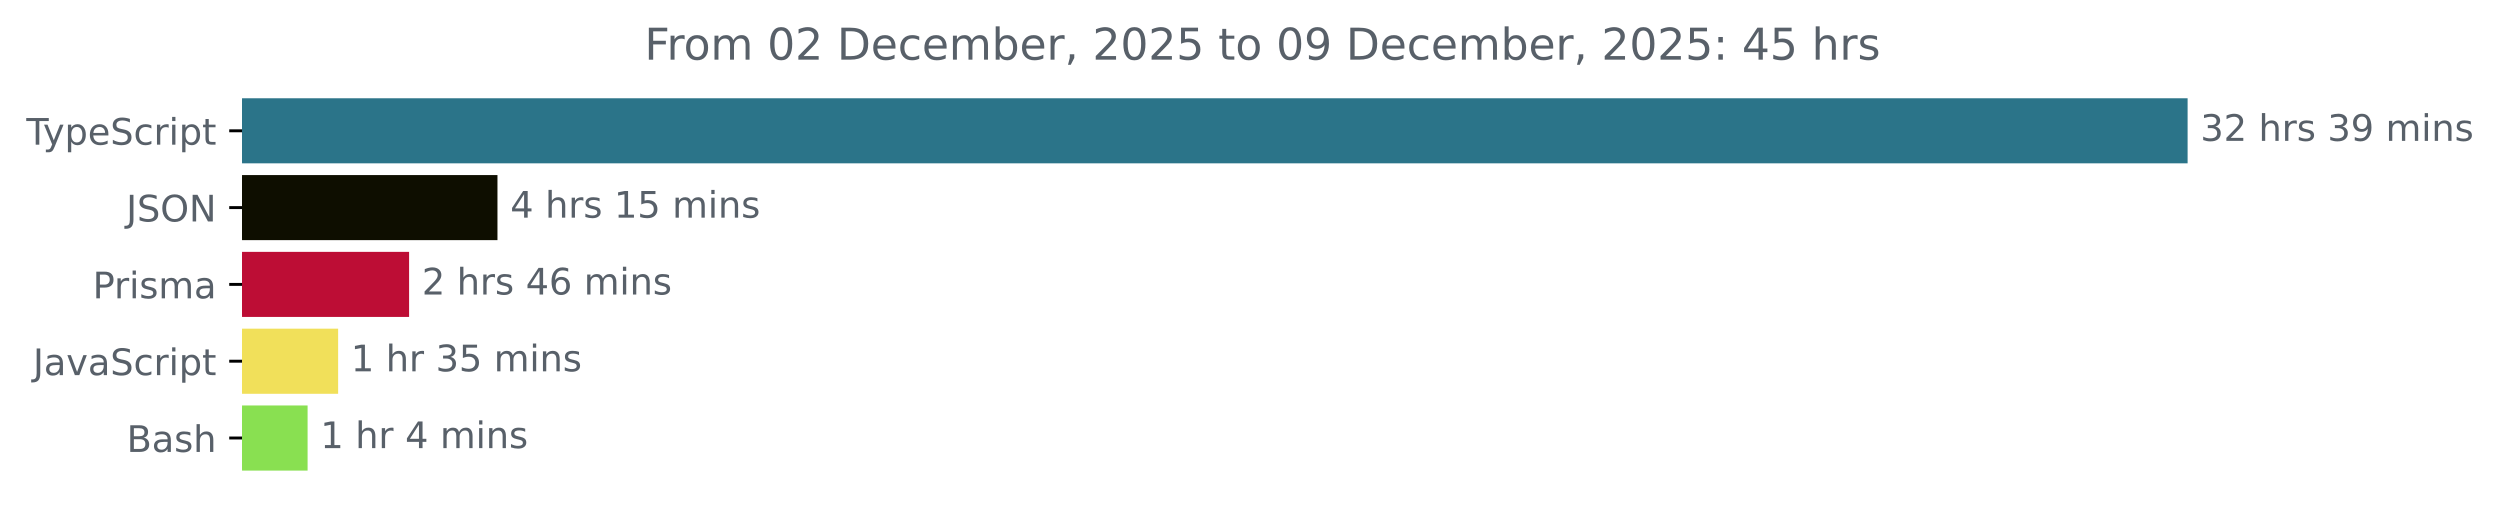
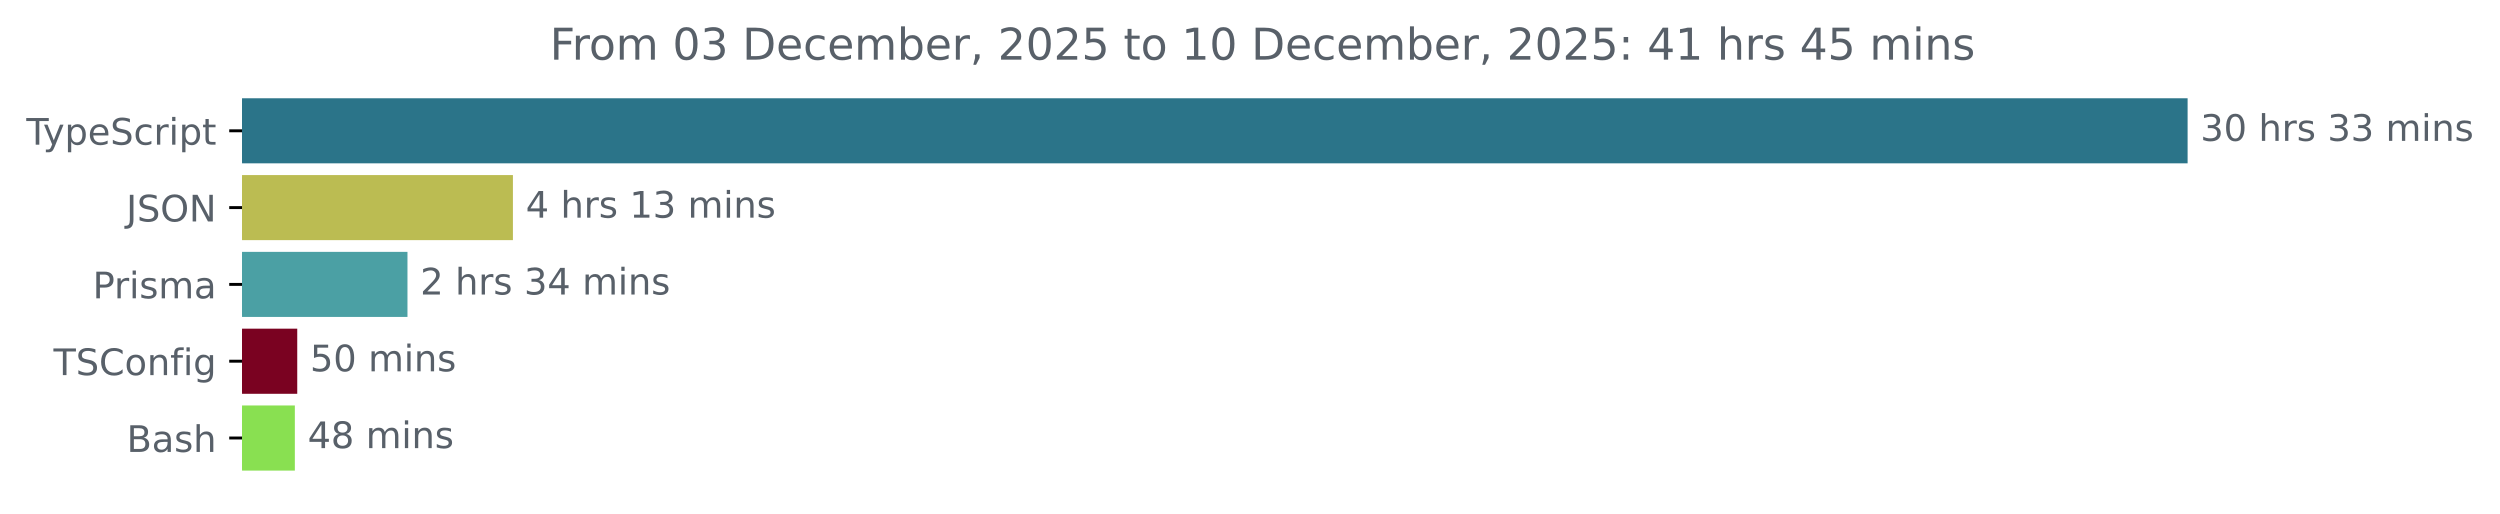
<svg xmlns="http://www.w3.org/2000/svg" xmlns:xlink="http://www.w3.org/1999/xlink" width="683.507pt" height="140.398pt" viewBox="0 0 683.507 140.398" version="1.1">
  <defs>
    <style type="text/css">*{stroke-linejoin: round; stroke-linecap: butt}</style>
  </defs>
  <g id="figure_1">
    <g id="patch_1">
      <path d="M -0 140.398  L 683.507 140.398  L 683.507 0  L -0 0  L -0 140.398  z " style="fill: none" />
    </g>
    <g id="axes_1">
      <g id="patch_2">
-         <path d="M 66.17 27.358  L 597.599 27.358  L 597.599 44.158  L 66.17 44.158  z " clip-path="url(#pe6789c992a)" style="fill: #2b7489; stroke: #2b7489; stroke-linejoin: miter" />
+         <path d="M 66.17 27.358  L 597.599 27.358  L 597.599 44.158  L 66.17 44.158  z " clip-path="url(#p125ac169bb)" style="fill: #2b7489; stroke: #2b7489; stroke-linejoin: miter" />
      </g>
      <g id="patch_3">
-         <path d="M 66.17 48.358  L 135.509 48.358  L 135.509 65.158  L 66.17 65.158  z " clip-path="url(#pe6789c992a)" style="fill: #0e0e00; stroke: #0e0e00; stroke-linejoin: miter" />
+         <path d="M 66.17 48.358  L 139.734 48.358  L 139.734 65.158  L 66.17 65.158  z " clip-path="url(#p125ac169bb)" style="fill: #bbbc52; stroke: #bbbc52; stroke-linejoin: miter" />
      </g>
      <g id="patch_4">
-         <path d="M 66.17 69.358  L 111.347 69.358  L 111.347 86.158  L 66.17 86.158  z " clip-path="url(#pe6789c992a)" style="fill: #bd0d35; stroke: #bd0d35; stroke-linejoin: miter" />
+         <path d="M 66.17 69.358  L 110.904 69.358  L 110.904 86.158  L 66.17 86.158  z " clip-path="url(#p125ac169bb)" style="fill: #4ba0a4; stroke: #4ba0a4; stroke-linejoin: miter" />
      </g>
      <g id="patch_5">
-         <path d="M 66.17 90.358  L 91.944 90.358  L 91.944 107.158  L 66.17 107.158  z " clip-path="url(#pe6789c992a)" style="fill: #f1e05a; stroke: #f1e05a; stroke-linejoin: miter" />
+         <path d="M 66.17 90.358  L 80.767 90.358  L 80.767 107.158  L 66.17 107.158  z " clip-path="url(#p125ac169bb)" style="fill: #7a0221; stroke: #7a0221; stroke-linejoin: miter" />
      </g>
      <g id="patch_6">
-         <path d="M 66.17 111.358  L 83.597 111.358  L 83.597 128.158  L 66.17 128.158  z " clip-path="url(#pe6789c992a)" style="fill: #89e051; stroke: #89e051; stroke-linejoin: miter" />
+         <path d="M 66.17 111.358  L 80.113 111.358  L 80.113 128.158  L 66.17 128.158  z " clip-path="url(#p125ac169bb)" style="fill: #89e051; stroke: #89e051; stroke-linejoin: miter" />
      </g>
      <g id="matplotlib.axis_1" />
      <g id="matplotlib.axis_2">
        <g id="ytick_1">
          <g id="line2d_1">
            <defs>
-               <path id="mc021a1c097" d="M 0 0  L -3.5 0  " style="stroke: #000000; stroke-width: 0.8" />
+               <path id="m3367cb22f5" d="M 0 0  L -3.5 0  " style="stroke: #000000; stroke-width: 0.8" />
            </defs>
            <g>
-               <use xlink:href="#mc021a1c097" x="66.17" y="35.758" style="stroke: #000000; stroke-width: 0.8" />
+               <use xlink:href="#m3367cb22f5" x="66.17" y="35.758" style="stroke: #000000; stroke-width: 0.8" />
            </g>
          </g>
          <g id="text_1">
            <g style="fill: #586069" transform="translate(7.2 39.55734) scale(0.1 -0.1)">
              <defs>
                <path id="DejaVuSans-54" d="M -19 4666  L 3928 4666  L 3928 4134  L 2272 4134  L 2272 0  L 1638 0  L 1638 4134  L -19 4134  L -19 4666  z " transform="scale(0.015625)" />
                <path id="DejaVuSans-79" d="M 2059 -325  Q 1816 -950 1584 -1140  Q 1353 -1331 966 -1331  L 506 -1331  L 506 -850  L 844 -850  Q 1081 -850 1212 -737  Q 1344 -625 1503 -206  L 1606 56  L 191 3500  L 800 3500  L 1894 763  L 2988 3500  L 3597 3500  L 2059 -325  z " transform="scale(0.015625)" />
                <path id="DejaVuSans-70" d="M 1159 525  L 1159 -1331  L 581 -1331  L 581 3500  L 1159 3500  L 1159 2969  Q 1341 3281 1617 3432  Q 1894 3584 2278 3584  Q 2916 3584 3314 3078  Q 3713 2572 3713 1747  Q 3713 922 3314 415  Q 2916 -91 2278 -91  Q 1894 -91 1617 61  Q 1341 213 1159 525  z M 3116 1747  Q 3116 2381 2855 2742  Q 2594 3103 2138 3103  Q 1681 3103 1420 2742  Q 1159 2381 1159 1747  Q 1159 1113 1420 752  Q 1681 391 2138 391  Q 2594 391 2855 752  Q 3116 1113 3116 1747  z " transform="scale(0.015625)" />
                <path id="DejaVuSans-65" d="M 3597 1894  L 3597 1613  L 953 1613  Q 991 1019 1311 708  Q 1631 397 2203 397  Q 2534 397 2845 478  Q 3156 559 3463 722  L 3463 178  Q 3153 47 2828 -22  Q 2503 -91 2169 -91  Q 1331 -91 842 396  Q 353 884 353 1716  Q 353 2575 817 3079  Q 1281 3584 2069 3584  Q 2775 3584 3186 3129  Q 3597 2675 3597 1894  z M 3022 2063  Q 3016 2534 2758 2815  Q 2500 3097 2075 3097  Q 1594 3097 1305 2825  Q 1016 2553 972 2059  L 3022 2063  z " transform="scale(0.015625)" />
                <path id="DejaVuSans-53" d="M 3425 4513  L 3425 3897  Q 3066 4069 2747 4153  Q 2428 4238 2131 4238  Q 1616 4238 1336 4038  Q 1056 3838 1056 3469  Q 1056 3159 1242 3001  Q 1428 2844 1947 2747  L 2328 2669  Q 3034 2534 3370 2195  Q 3706 1856 3706 1288  Q 3706 609 3251 259  Q 2797 -91 1919 -91  Q 1588 -91 1214 -16  Q 841 59 441 206  L 441 856  Q 825 641 1194 531  Q 1563 422 1919 422  Q 2459 422 2753 634  Q 3047 847 3047 1241  Q 3047 1584 2836 1778  Q 2625 1972 2144 2069  L 1759 2144  Q 1053 2284 737 2584  Q 422 2884 422 3419  Q 422 4038 858 4394  Q 1294 4750 2059 4750  Q 2388 4750 2728 4690  Q 3069 4631 3425 4513  z " transform="scale(0.015625)" />
                <path id="DejaVuSans-63" d="M 3122 3366  L 3122 2828  Q 2878 2963 2633 3030  Q 2388 3097 2138 3097  Q 1578 3097 1268 2742  Q 959 2388 959 1747  Q 959 1106 1268 751  Q 1578 397 2138 397  Q 2388 397 2633 464  Q 2878 531 3122 666  L 3122 134  Q 2881 22 2623 -34  Q 2366 -91 2075 -91  Q 1284 -91 818 406  Q 353 903 353 1747  Q 353 2603 823 3093  Q 1294 3584 2113 3584  Q 2378 3584 2631 3529  Q 2884 3475 3122 3366  z " transform="scale(0.015625)" />
                <path id="DejaVuSans-72" d="M 2631 2963  Q 2534 3019 2420 3045  Q 2306 3072 2169 3072  Q 1681 3072 1420 2755  Q 1159 2438 1159 1844  L 1159 0  L 581 0  L 581 3500  L 1159 3500  L 1159 2956  Q 1341 3275 1631 3429  Q 1922 3584 2338 3584  Q 2397 3584 2469 3576  Q 2541 3569 2628 3553  L 2631 2963  z " transform="scale(0.015625)" />
                <path id="DejaVuSans-69" d="M 603 3500  L 1178 3500  L 1178 0  L 603 0  L 603 3500  z M 603 4863  L 1178 4863  L 1178 4134  L 603 4134  L 603 4863  z " transform="scale(0.015625)" />
                <path id="DejaVuSans-74" d="M 1172 4494  L 1172 3500  L 2356 3500  L 2356 3053  L 1172 3053  L 1172 1153  Q 1172 725 1289 603  Q 1406 481 1766 481  L 2356 481  L 2356 0  L 1766 0  Q 1100 0 847 248  Q 594 497 594 1153  L 594 3053  L 172 3053  L 172 3500  L 594 3500  L 594 4494  L 1172 4494  z " transform="scale(0.015625)" />
              </defs>
              <use xlink:href="#DejaVuSans-54" />
              <use xlink:href="#DejaVuSans-79" x="45.459" />
              <use xlink:href="#DejaVuSans-70" x="104.639" />
              <use xlink:href="#DejaVuSans-65" x="168.115" />
              <use xlink:href="#DejaVuSans-53" x="229.639" />
              <use xlink:href="#DejaVuSans-63" x="293.115" />
              <use xlink:href="#DejaVuSans-72" x="348.096" />
              <use xlink:href="#DejaVuSans-69" x="389.209" />
              <use xlink:href="#DejaVuSans-70" x="416.992" />
              <use xlink:href="#DejaVuSans-74" x="480.469" />
            </g>
          </g>
        </g>
        <g id="ytick_2">
          <g id="line2d_2">
            <g>
-               <use xlink:href="#mc021a1c097" x="66.17" y="56.758" style="stroke: #000000; stroke-width: 0.8" />
+               <use xlink:href="#m3367cb22f5" x="66.17" y="56.758" style="stroke: #000000; stroke-width: 0.8" />
            </g>
          </g>
          <g id="text_2">
            <g style="fill: #586069" transform="translate(34.51875 60.55734) scale(0.1 -0.1)">
              <defs>
                <path id="DejaVuSans-4a" d="M 628 4666  L 1259 4666  L 1259 325  Q 1259 -519 939 -900  Q 619 -1281 -91 -1281  L -331 -1281  L -331 -750  L -134 -750  Q 284 -750 456 -515  Q 628 -281 628 325  L 628 4666  z " transform="scale(0.015625)" />
                <path id="DejaVuSans-4f" d="M 2522 4238  Q 1834 4238 1429 3725  Q 1025 3213 1025 2328  Q 1025 1447 1429 934  Q 1834 422 2522 422  Q 3209 422 3611 934  Q 4013 1447 4013 2328  Q 4013 3213 3611 3725  Q 3209 4238 2522 4238  z M 2522 4750  Q 3503 4750 4090 4092  Q 4678 3434 4678 2328  Q 4678 1225 4090 567  Q 3503 -91 2522 -91  Q 1538 -91 948 565  Q 359 1222 359 2328  Q 359 3434 948 4092  Q 1538 4750 2522 4750  z " transform="scale(0.015625)" />
                <path id="DejaVuSans-4e" d="M 628 4666  L 1478 4666  L 3547 763  L 3547 4666  L 4159 4666  L 4159 0  L 3309 0  L 1241 3903  L 1241 0  L 628 0  L 628 4666  z " transform="scale(0.015625)" />
              </defs>
              <use xlink:href="#DejaVuSans-4a" />
              <use xlink:href="#DejaVuSans-53" x="29.492" />
              <use xlink:href="#DejaVuSans-4f" x="92.969" />
              <use xlink:href="#DejaVuSans-4e" x="171.68" />
            </g>
          </g>
        </g>
        <g id="ytick_3">
          <g id="line2d_3">
            <g>
-               <use xlink:href="#mc021a1c097" x="66.17" y="77.758" style="stroke: #000000; stroke-width: 0.8" />
+               <use xlink:href="#m3367cb22f5" x="66.17" y="77.758" style="stroke: #000000; stroke-width: 0.8" />
            </g>
          </g>
          <g id="text_3">
            <g style="fill: #586069" transform="translate(25.34844 81.55734) scale(0.1 -0.1)">
              <defs>
                <path id="DejaVuSans-50" d="M 1259 4147  L 1259 2394  L 2053 2394  Q 2494 2394 2734 2622  Q 2975 2850 2975 3272  Q 2975 3691 2734 3919  Q 2494 4147 2053 4147  L 1259 4147  z M 628 4666  L 2053 4666  Q 2838 4666 3239 4311  Q 3641 3956 3641 3272  Q 3641 2581 3239 2228  Q 2838 1875 2053 1875  L 1259 1875  L 1259 0  L 628 0  L 628 4666  z " transform="scale(0.015625)" />
                <path id="DejaVuSans-73" d="M 2834 3397  L 2834 2853  Q 2591 2978 2328 3040  Q 2066 3103 1784 3103  Q 1356 3103 1142 2972  Q 928 2841 928 2578  Q 928 2378 1081 2264  Q 1234 2150 1697 2047  L 1894 2003  Q 2506 1872 2764 1633  Q 3022 1394 3022 966  Q 3022 478 2636 193  Q 2250 -91 1575 -91  Q 1294 -91 989 -36  Q 684 19 347 128  L 347 722  Q 666 556 975 473  Q 1284 391 1588 391  Q 1994 391 2212 530  Q 2431 669 2431 922  Q 2431 1156 2273 1281  Q 2116 1406 1581 1522  L 1381 1569  Q 847 1681 609 1914  Q 372 2147 372 2553  Q 372 3047 722 3315  Q 1072 3584 1716 3584  Q 2034 3584 2315 3537  Q 2597 3491 2834 3397  z " transform="scale(0.015625)" />
                <path id="DejaVuSans-6d" d="M 3328 2828  Q 3544 3216 3844 3400  Q 4144 3584 4550 3584  Q 5097 3584 5394 3201  Q 5691 2819 5691 2113  L 5691 0  L 5113 0  L 5113 2094  Q 5113 2597 4934 2840  Q 4756 3084 4391 3084  Q 3944 3084 3684 2787  Q 3425 2491 3425 1978  L 3425 0  L 2847 0  L 2847 2094  Q 2847 2600 2669 2842  Q 2491 3084 2119 3084  Q 1678 3084 1418 2786  Q 1159 2488 1159 1978  L 1159 0  L 581 0  L 581 3500  L 1159 3500  L 1159 2956  Q 1356 3278 1631 3431  Q 1906 3584 2284 3584  Q 2666 3584 2933 3390  Q 3200 3197 3328 2828  z " transform="scale(0.015625)" />
                <path id="DejaVuSans-61" d="M 2194 1759  Q 1497 1759 1228 1600  Q 959 1441 959 1056  Q 959 750 1161 570  Q 1363 391 1709 391  Q 2188 391 2477 730  Q 2766 1069 2766 1631  L 2766 1759  L 2194 1759  z M 3341 1997  L 3341 0  L 2766 0  L 2766 531  Q 2569 213 2275 61  Q 1981 -91 1556 -91  Q 1019 -91 701 211  Q 384 513 384 1019  Q 384 1609 779 1909  Q 1175 2209 1959 2209  L 2766 2209  L 2766 2266  Q 2766 2663 2505 2880  Q 2244 3097 1772 3097  Q 1472 3097 1187 3025  Q 903 2953 641 2809  L 641 3341  Q 956 3463 1253 3523  Q 1550 3584 1831 3584  Q 2591 3584 2966 3190  Q 3341 2797 3341 1997  z " transform="scale(0.015625)" />
              </defs>
              <use xlink:href="#DejaVuSans-50" />
              <use xlink:href="#DejaVuSans-72" x="58.553" />
              <use xlink:href="#DejaVuSans-69" x="99.666" />
              <use xlink:href="#DejaVuSans-73" x="127.449" />
              <use xlink:href="#DejaVuSans-6d" x="179.549" />
              <use xlink:href="#DejaVuSans-61" x="276.961" />
            </g>
          </g>
        </g>
        <g id="ytick_4">
          <g id="line2d_4">
            <g>
-               <use xlink:href="#mc021a1c097" x="66.17" y="98.758" style="stroke: #000000; stroke-width: 0.8" />
+               <use xlink:href="#m3367cb22f5" x="66.17" y="98.758" style="stroke: #000000; stroke-width: 0.8" />
            </g>
          </g>
          <g id="text_4">
-             <g style="fill: #586069" transform="translate(9.040625 102.5573) scale(0.1 -0.1)">
-               <defs>
-                 <path id="DejaVuSans-76" d="M 191 3500  L 800 3500  L 1894 563  L 2988 3500  L 3597 3500  L 2284 0  L 1503 0  L 191 3500  z " transform="scale(0.015625)" />
-               </defs>
-               <use xlink:href="#DejaVuSans-4a" />
-               <use xlink:href="#DejaVuSans-61" x="29.492" />
-               <use xlink:href="#DejaVuSans-76" x="90.771" />
-               <use xlink:href="#DejaVuSans-61" x="149.951" />
-               <use xlink:href="#DejaVuSans-53" x="211.23" />
-               <use xlink:href="#DejaVuSans-63" x="274.707" />
-               <use xlink:href="#DejaVuSans-72" x="329.688" />
-               <use xlink:href="#DejaVuSans-69" x="370.801" />
-               <use xlink:href="#DejaVuSans-70" x="398.584" />
-               <use xlink:href="#DejaVuSans-74" x="462.061" />
+             <g style="fill: #586069" transform="translate(14.62813 102.5573) scale(0.1 -0.1)">
+               <defs>
+                 <path id="DejaVuSans-43" d="M 4122 4306  L 4122 3641  Q 3803 3938 3442 4084  Q 3081 4231 2675 4231  Q 1875 4231 1450 3742  Q 1025 3253 1025 2328  Q 1025 1406 1450 917  Q 1875 428 2675 428  Q 3081 428 3442 575  Q 3803 722 4122 1019  L 4122 359  Q 3791 134 3420 21  Q 3050 -91 2638 -91  Q 1578 -91 968 557  Q 359 1206 359 2328  Q 359 3453 968 4101  Q 1578 4750 2638 4750  Q 3056 4750 3426 4639  Q 3797 4528 4122 4306  z " transform="scale(0.015625)" />
+                 <path id="DejaVuSans-6f" d="M 1959 3097  Q 1497 3097 1228 2736  Q 959 2375 959 1747  Q 959 1119 1226 758  Q 1494 397 1959 397  Q 2419 397 2687 759  Q 2956 1122 2956 1747  Q 2956 2369 2687 2733  Q 2419 3097 1959 3097  z M 1959 3584  Q 2709 3584 3137 3096  Q 3566 2609 3566 1747  Q 3566 888 3137 398  Q 2709 -91 1959 -91  Q 1206 -91 779 398  Q 353 888 353 1747  Q 353 2609 779 3096  Q 1206 3584 1959 3584  z " transform="scale(0.015625)" />
+                 <path id="DejaVuSans-6e" d="M 3513 2113  L 3513 0  L 2938 0  L 2938 2094  Q 2938 2591 2744 2837  Q 2550 3084 2163 3084  Q 1697 3084 1428 2787  Q 1159 2491 1159 1978  L 1159 0  L 581 0  L 581 3500  L 1159 3500  L 1159 2956  Q 1366 3272 1645 3428  Q 1925 3584 2291 3584  Q 2894 3584 3203 3211  Q 3513 2838 3513 2113  z " transform="scale(0.015625)" />
+                 <path id="DejaVuSans-66" d="M 2375 4863  L 2375 4384  L 1825 4384  Q 1516 4384 1395 4259  Q 1275 4134 1275 3809  L 1275 3500  L 2222 3500  L 2222 3053  L 1275 3053  L 1275 0  L 697 0  L 697 3053  L 147 3053  L 147 3500  L 697 3500  L 697 3744  Q 697 4328 969 4595  Q 1241 4863 1831 4863  L 2375 4863  z " transform="scale(0.015625)" />
+                 <path id="DejaVuSans-67" d="M 2906 1791  Q 2906 2416 2648 2759  Q 2391 3103 1925 3103  Q 1463 3103 1205 2759  Q 947 2416 947 1791  Q 947 1169 1205 825  Q 1463 481 1925 481  Q 2391 481 2648 825  Q 2906 1169 2906 1791  z M 3481 434  Q 3481 -459 3084 -895  Q 2688 -1331 1869 -1331  Q 1566 -1331 1297 -1286  Q 1028 -1241 775 -1147  L 775 -588  Q 1028 -725 1275 -790  Q 1522 -856 1778 -856  Q 2344 -856 2625 -561  Q 2906 -266 2906 331  L 2906 616  Q 2728 306 2450 153  Q 2172 0 1784 0  Q 1141 0 747 490  Q 353 981 353 1791  Q 353 2603 747 3093  Q 1141 3584 1784 3584  Q 2172 3584 2450 3431  Q 2728 3278 2906 2969  L 2906 3500  L 3481 3500  L 3481 434  z " transform="scale(0.015625)" />
+               </defs>
+               <use xlink:href="#DejaVuSans-54" />
+               <use xlink:href="#DejaVuSans-53" x="61.084" />
+               <use xlink:href="#DejaVuSans-43" x="124.561" />
+               <use xlink:href="#DejaVuSans-6f" x="194.385" />
+               <use xlink:href="#DejaVuSans-6e" x="255.566" />
+               <use xlink:href="#DejaVuSans-66" x="318.945" />
+               <use xlink:href="#DejaVuSans-69" x="354.15" />
+               <use xlink:href="#DejaVuSans-67" x="381.934" />
            </g>
          </g>
        </g>
        <g id="ytick_5">
          <g id="line2d_5">
            <g>
-               <use xlink:href="#mc021a1c097" x="66.17" y="119.758" style="stroke: #000000; stroke-width: 0.8" />
+               <use xlink:href="#m3367cb22f5" x="66.17" y="119.758" style="stroke: #000000; stroke-width: 0.8" />
            </g>
          </g>
          <g id="text_5">
            <g style="fill: #586069" transform="translate(34.63437 123.5573) scale(0.1 -0.1)">
              <defs>
                <path id="DejaVuSans-42" d="M 1259 2228  L 1259 519  L 2272 519  Q 2781 519 3026 730  Q 3272 941 3272 1375  Q 3272 1813 3026 2020  Q 2781 2228 2272 2228  L 1259 2228  z M 1259 4147  L 1259 2741  L 2194 2741  Q 2656 2741 2882 2914  Q 3109 3088 3109 3444  Q 3109 3797 2882 3972  Q 2656 4147 2194 4147  L 1259 4147  z M 628 4666  L 2241 4666  Q 2963 4666 3353 4366  Q 3744 4066 3744 3513  Q 3744 3084 3544 2831  Q 3344 2578 2956 2516  Q 3422 2416 3680 2098  Q 3938 1781 3938 1306  Q 3938 681 3513 340  Q 3088 0 2303 0  L 628 0  L 628 4666  z " transform="scale(0.015625)" />
                <path id="DejaVuSans-68" d="M 3513 2113  L 3513 0  L 2938 0  L 2938 2094  Q 2938 2591 2744 2837  Q 2550 3084 2163 3084  Q 1697 3084 1428 2787  Q 1159 2491 1159 1978  L 1159 0  L 581 0  L 581 4863  L 1159 4863  L 1159 2956  Q 1366 3272 1645 3428  Q 1925 3584 2291 3584  Q 2894 3584 3203 3211  Q 3513 2838 3513 2113  z " transform="scale(0.015625)" />
              </defs>
              <use xlink:href="#DejaVuSans-42" />
              <use xlink:href="#DejaVuSans-61" x="68.604" />
              <use xlink:href="#DejaVuSans-73" x="129.883" />
              <use xlink:href="#DejaVuSans-68" x="181.982" />
            </g>
          </g>
        </g>
      </g>
      <g id="text_6">
        <g style="fill: #586069" transform="translate(601.5989 38.5175) scale(0.1 -0.1)">
          <defs>
            <path id="DejaVuSans-33" d="M 2597 2516  Q 3050 2419 3304 2112  Q 3559 1806 3559 1356  Q 3559 666 3084 287  Q 2609 -91 1734 -91  Q 1441 -91 1130 -33  Q 819 25 488 141  L 488 750  Q 750 597 1062 519  Q 1375 441 1716 441  Q 2309 441 2620 675  Q 2931 909 2931 1356  Q 2931 1769 2642 2001  Q 2353 2234 1838 2234  L 1294 2234  L 1294 2753  L 1863 2753  Q 2328 2753 2575 2939  Q 2822 3125 2822 3475  Q 2822 3834 2567 4026  Q 2313 4219 1838 4219  Q 1578 4219 1281 4162  Q 984 4106 628 3988  L 628 4550  Q 988 4650 1302 4700  Q 1616 4750 1894 4750  Q 2613 4750 3031 4423  Q 3450 4097 3450 3541  Q 3450 3153 3228 2886  Q 3006 2619 2597 2516  z " transform="scale(0.015625)" />
-             <path id="DejaVuSans-32" d="M 1228 531  L 3431 531  L 3431 0  L 469 0  L 469 531  Q 828 903 1448 1529  Q 2069 2156 2228 2338  Q 2531 2678 2651 2914  Q 2772 3150 2772 3378  Q 2772 3750 2511 3984  Q 2250 4219 1831 4219  Q 1534 4219 1204 4116  Q 875 4013 500 3803  L 500 4441  Q 881 4594 1212 4672  Q 1544 4750 1819 4750  Q 2544 4750 2975 4387  Q 3406 4025 3406 3419  Q 3406 3131 3298 2873  Q 3191 2616 2906 2266  Q 2828 2175 2409 1742  Q 1991 1309 1228 531  z " transform="scale(0.015625)" />
+             <path id="DejaVuSans-30" d="M 2034 4250  Q 1547 4250 1301 3770  Q 1056 3291 1056 2328  Q 1056 1369 1301 889  Q 1547 409 2034 409  Q 2525 409 2770 889  Q 3016 1369 3016 2328  Q 3016 3291 2770 3770  Q 2525 4250 2034 4250  z M 2034 4750  Q 2819 4750 3233 4129  Q 3647 3509 3647 2328  Q 3647 1150 3233 529  Q 2819 -91 2034 -91  Q 1250 -91 836 529  Q 422 1150 422 2328  Q 422 3509 836 4129  Q 1250 4750 2034 4750  z " transform="scale(0.015625)" />
            <path id="DejaVuSans-20" transform="scale(0.015625)" />
-             <path id="DejaVuSans-39" d="M 703 97  L 703 672  Q 941 559 1184 500  Q 1428 441 1663 441  Q 2288 441 2617 861  Q 2947 1281 2994 2138  Q 2813 1869 2534 1725  Q 2256 1581 1919 1581  Q 1219 1581 811 2004  Q 403 2428 403 3163  Q 403 3881 828 4315  Q 1253 4750 1959 4750  Q 2769 4750 3195 4129  Q 3622 3509 3622 2328  Q 3622 1225 3098 567  Q 2575 -91 1691 -91  Q 1453 -91 1209 -44  Q 966 3 703 97  z M 1959 2075  Q 2384 2075 2632 2365  Q 2881 2656 2881 3163  Q 2881 3666 2632 3958  Q 2384 4250 1959 4250  Q 1534 4250 1286 3958  Q 1038 3666 1038 3163  Q 1038 2656 1286 2365  Q 1534 2075 1959 2075  z " transform="scale(0.015625)" />
-             <path id="DejaVuSans-6e" d="M 3513 2113  L 3513 0  L 2938 0  L 2938 2094  Q 2938 2591 2744 2837  Q 2550 3084 2163 3084  Q 1697 3084 1428 2787  Q 1159 2491 1159 1978  L 1159 0  L 581 0  L 581 3500  L 1159 3500  L 1159 2956  Q 1366 3272 1645 3428  Q 1925 3584 2291 3584  Q 2894 3584 3203 3211  Q 3513 2838 3513 2113  z " transform="scale(0.015625)" />
          </defs>
          <use xlink:href="#DejaVuSans-33" />
-           <use xlink:href="#DejaVuSans-32" x="63.623" />
+           <use xlink:href="#DejaVuSans-30" x="63.623" />
          <use xlink:href="#DejaVuSans-20" x="127.246" />
          <use xlink:href="#DejaVuSans-68" x="159.033" />
          <use xlink:href="#DejaVuSans-72" x="222.412" />
          <use xlink:href="#DejaVuSans-73" x="263.525" />
          <use xlink:href="#DejaVuSans-20" x="315.625" />
          <use xlink:href="#DejaVuSans-33" x="347.412" />
-           <use xlink:href="#DejaVuSans-39" x="411.035" />
+           <use xlink:href="#DejaVuSans-33" x="411.035" />
          <use xlink:href="#DejaVuSans-20" x="474.658" />
          <use xlink:href="#DejaVuSans-6d" x="506.445" />
          <use xlink:href="#DejaVuSans-69" x="603.857" />
          <use xlink:href="#DejaVuSans-6e" x="631.641" />
          <use xlink:href="#DejaVuSans-73" x="695.02" />
        </g>
      </g>
      <g id="text_7">
-         <g style="fill: #586069" transform="translate(139.5094 59.5175) scale(0.1 -0.1)">
+         <g style="fill: #586069" transform="translate(143.7337 59.5175) scale(0.1 -0.1)">
          <defs>
            <path id="DejaVuSans-34" d="M 2419 4116  L 825 1625  L 2419 1625  L 2419 4116  z M 2253 4666  L 3047 4666  L 3047 1625  L 3713 1625  L 3713 1100  L 3047 1100  L 3047 0  L 2419 0  L 2419 1100  L 313 1100  L 313 1709  L 2253 4666  z " transform="scale(0.015625)" />
            <path id="DejaVuSans-31" d="M 794 531  L 1825 531  L 1825 4091  L 703 3866  L 703 4441  L 1819 4666  L 2450 4666  L 2450 531  L 3481 531  L 3481 0  L 794 0  L 794 531  z " transform="scale(0.015625)" />
-             <path id="DejaVuSans-35" d="M 691 4666  L 3169 4666  L 3169 4134  L 1269 4134  L 1269 2991  Q 1406 3038 1543 3061  Q 1681 3084 1819 3084  Q 2600 3084 3056 2656  Q 3513 2228 3513 1497  Q 3513 744 3044 326  Q 2575 -91 1722 -91  Q 1428 -91 1123 -41  Q 819 9 494 109  L 494 744  Q 775 591 1075 516  Q 1375 441 1709 441  Q 2250 441 2565 725  Q 2881 1009 2881 1497  Q 2881 1984 2565 2268  Q 2250 2553 1709 2553  Q 1456 2553 1204 2497  Q 953 2441 691 2322  L 691 4666  z " transform="scale(0.015625)" />
          </defs>
          <use xlink:href="#DejaVuSans-34" />
          <use xlink:href="#DejaVuSans-20" x="63.623" />
          <use xlink:href="#DejaVuSans-68" x="95.41" />
          <use xlink:href="#DejaVuSans-72" x="158.789" />
          <use xlink:href="#DejaVuSans-73" x="199.902" />
          <use xlink:href="#DejaVuSans-20" x="252.002" />
          <use xlink:href="#DejaVuSans-31" x="283.789" />
-           <use xlink:href="#DejaVuSans-35" x="347.412" />
+           <use xlink:href="#DejaVuSans-33" x="347.412" />
          <use xlink:href="#DejaVuSans-20" x="411.035" />
          <use xlink:href="#DejaVuSans-6d" x="442.822" />
          <use xlink:href="#DejaVuSans-69" x="540.234" />
          <use xlink:href="#DejaVuSans-6e" x="568.018" />
          <use xlink:href="#DejaVuSans-73" x="631.396" />
        </g>
      </g>
      <g id="text_8">
-         <g style="fill: #586069" transform="translate(115.3469 80.5175) scale(0.1 -0.1)">
-           <defs>
-             <path id="DejaVuSans-36" d="M 2113 2584  Q 1688 2584 1439 2293  Q 1191 2003 1191 1497  Q 1191 994 1439 701  Q 1688 409 2113 409  Q 2538 409 2786 701  Q 3034 994 3034 1497  Q 3034 2003 2786 2293  Q 2538 2584 2113 2584  z M 3366 4563  L 3366 3988  Q 3128 4100 2886 4159  Q 2644 4219 2406 4219  Q 1781 4219 1451 3797  Q 1122 3375 1075 2522  Q 1259 2794 1537 2939  Q 1816 3084 2150 3084  Q 2853 3084 3261 2657  Q 3669 2231 3669 1497  Q 3669 778 3244 343  Q 2819 -91 2113 -91  Q 1303 -91 875 529  Q 447 1150 447 2328  Q 447 3434 972 4092  Q 1497 4750 2381 4750  Q 2619 4750 2861 4703  Q 3103 4656 3366 4563  z " transform="scale(0.015625)" />
+         <g style="fill: #586069" transform="translate(114.9038 80.5175) scale(0.1 -0.1)">
+           <defs>
+             <path id="DejaVuSans-32" d="M 1228 531  L 3431 531  L 3431 0  L 469 0  L 469 531  Q 828 903 1448 1529  Q 2069 2156 2228 2338  Q 2531 2678 2651 2914  Q 2772 3150 2772 3378  Q 2772 3750 2511 3984  Q 2250 4219 1831 4219  Q 1534 4219 1204 4116  Q 875 4013 500 3803  L 500 4441  Q 881 4594 1212 4672  Q 1544 4750 1819 4750  Q 2544 4750 2975 4387  Q 3406 4025 3406 3419  Q 3406 3131 3298 2873  Q 3191 2616 2906 2266  Q 2828 2175 2409 1742  Q 1991 1309 1228 531  z " transform="scale(0.015625)" />
          </defs>
          <use xlink:href="#DejaVuSans-32" />
          <use xlink:href="#DejaVuSans-20" x="63.623" />
          <use xlink:href="#DejaVuSans-68" x="95.41" />
          <use xlink:href="#DejaVuSans-72" x="158.789" />
          <use xlink:href="#DejaVuSans-73" x="199.902" />
          <use xlink:href="#DejaVuSans-20" x="252.002" />
-           <use xlink:href="#DejaVuSans-34" x="283.789" />
-           <use xlink:href="#DejaVuSans-36" x="347.412" />
+           <use xlink:href="#DejaVuSans-33" x="283.789" />
+           <use xlink:href="#DejaVuSans-34" x="347.412" />
          <use xlink:href="#DejaVuSans-20" x="411.035" />
          <use xlink:href="#DejaVuSans-6d" x="442.822" />
          <use xlink:href="#DejaVuSans-69" x="540.234" />
          <use xlink:href="#DejaVuSans-6e" x="568.018" />
          <use xlink:href="#DejaVuSans-73" x="631.396" />
        </g>
      </g>
      <g id="text_9">
-         <g style="fill: #586069" transform="translate(95.94365 101.5175) scale(0.1 -0.1)">
-           <use xlink:href="#DejaVuSans-31" />
-           <use xlink:href="#DejaVuSans-20" x="63.623" />
-           <use xlink:href="#DejaVuSans-68" x="95.41" />
-           <use xlink:href="#DejaVuSans-72" x="158.789" />
-           <use xlink:href="#DejaVuSans-20" x="199.902" />
-           <use xlink:href="#DejaVuSans-33" x="231.689" />
-           <use xlink:href="#DejaVuSans-35" x="295.312" />
-           <use xlink:href="#DejaVuSans-20" x="358.936" />
-           <use xlink:href="#DejaVuSans-6d" x="390.723" />
-           <use xlink:href="#DejaVuSans-69" x="488.135" />
-           <use xlink:href="#DejaVuSans-6e" x="515.918" />
-           <use xlink:href="#DejaVuSans-73" x="579.297" />
+         <g style="fill: #586069" transform="translate(84.76681 101.5175) scale(0.1 -0.1)">
+           <defs>
+             <path id="DejaVuSans-35" d="M 691 4666  L 3169 4666  L 3169 4134  L 1269 4134  L 1269 2991  Q 1406 3038 1543 3061  Q 1681 3084 1819 3084  Q 2600 3084 3056 2656  Q 3513 2228 3513 1497  Q 3513 744 3044 326  Q 2575 -91 1722 -91  Q 1428 -91 1123 -41  Q 819 9 494 109  L 494 744  Q 775 591 1075 516  Q 1375 441 1709 441  Q 2250 441 2565 725  Q 2881 1009 2881 1497  Q 2881 1984 2565 2268  Q 2250 2553 1709 2553  Q 1456 2553 1204 2497  Q 953 2441 691 2322  L 691 4666  z " transform="scale(0.015625)" />
+           </defs>
+           <use xlink:href="#DejaVuSans-35" />
+           <use xlink:href="#DejaVuSans-30" x="63.623" />
+           <use xlink:href="#DejaVuSans-20" x="127.246" />
+           <use xlink:href="#DejaVuSans-6d" x="159.033" />
+           <use xlink:href="#DejaVuSans-69" x="256.445" />
+           <use xlink:href="#DejaVuSans-6e" x="284.229" />
+           <use xlink:href="#DejaVuSans-73" x="347.607" />
        </g>
      </g>
      <g id="text_10">
-         <g style="fill: #586069" transform="translate(87.5966 122.5175) scale(0.1 -0.1)">
-           <use xlink:href="#DejaVuSans-31" />
-           <use xlink:href="#DejaVuSans-20" x="63.623" />
-           <use xlink:href="#DejaVuSans-68" x="95.41" />
-           <use xlink:href="#DejaVuSans-72" x="158.789" />
-           <use xlink:href="#DejaVuSans-20" x="199.902" />
-           <use xlink:href="#DejaVuSans-34" x="231.689" />
-           <use xlink:href="#DejaVuSans-20" x="295.312" />
-           <use xlink:href="#DejaVuSans-6d" x="327.1" />
-           <use xlink:href="#DejaVuSans-69" x="424.512" />
-           <use xlink:href="#DejaVuSans-6e" x="452.295" />
-           <use xlink:href="#DejaVuSans-73" x="515.674" />
+         <g style="fill: #586069" transform="translate(84.11323 122.5175) scale(0.1 -0.1)">
+           <defs>
+             <path id="DejaVuSans-38" d="M 2034 2216  Q 1584 2216 1326 1975  Q 1069 1734 1069 1313  Q 1069 891 1326 650  Q 1584 409 2034 409  Q 2484 409 2743 651  Q 3003 894 3003 1313  Q 3003 1734 2745 1975  Q 2488 2216 2034 2216  z M 1403 2484  Q 997 2584 770 2862  Q 544 3141 544 3541  Q 544 4100 942 4425  Q 1341 4750 2034 4750  Q 2731 4750 3128 4425  Q 3525 4100 3525 3541  Q 3525 3141 3298 2862  Q 3072 2584 2669 2484  Q 3125 2378 3379 2068  Q 3634 1759 3634 1313  Q 3634 634 3220 271  Q 2806 -91 2034 -91  Q 1263 -91 848 271  Q 434 634 434 1313  Q 434 1759 690 2068  Q 947 2378 1403 2484  z M 1172 3481  Q 1172 3119 1398 2916  Q 1625 2713 2034 2713  Q 2441 2713 2670 2916  Q 2900 3119 2900 3481  Q 2900 3844 2670 4047  Q 2441 4250 2034 4250  Q 1625 4250 1398 4047  Q 1172 3844 1172 3481  z " transform="scale(0.015625)" />
+           </defs>
+           <use xlink:href="#DejaVuSans-34" />
+           <use xlink:href="#DejaVuSans-38" x="63.623" />
+           <use xlink:href="#DejaVuSans-20" x="127.246" />
+           <use xlink:href="#DejaVuSans-6d" x="159.033" />
+           <use xlink:href="#DejaVuSans-69" x="256.445" />
+           <use xlink:href="#DejaVuSans-6e" x="284.229" />
+           <use xlink:href="#DejaVuSans-73" x="347.607" />
        </g>
      </g>
      <g id="text_11">
-         <g style="fill: #586069" transform="translate(176.2178 16.31812) scale(0.12 -0.12)">
+         <g style="fill: #586069" transform="translate(150.3297 16.31812) scale(0.12 -0.12)">
          <defs>
            <path id="DejaVuSans-46" d="M 628 4666  L 3309 4666  L 3309 4134  L 1259 4134  L 1259 2759  L 3109 2759  L 3109 2228  L 1259 2228  L 1259 0  L 628 0  L 628 4666  z " transform="scale(0.015625)" />
-             <path id="DejaVuSans-6f" d="M 1959 3097  Q 1497 3097 1228 2736  Q 959 2375 959 1747  Q 959 1119 1226 758  Q 1494 397 1959 397  Q 2419 397 2687 759  Q 2956 1122 2956 1747  Q 2956 2369 2687 2733  Q 2419 3097 1959 3097  z M 1959 3584  Q 2709 3584 3137 3096  Q 3566 2609 3566 1747  Q 3566 888 3137 398  Q 2709 -91 1959 -91  Q 1206 -91 779 398  Q 353 888 353 1747  Q 353 2609 779 3096  Q 1206 3584 1959 3584  z " transform="scale(0.015625)" />
-             <path id="DejaVuSans-30" d="M 2034 4250  Q 1547 4250 1301 3770  Q 1056 3291 1056 2328  Q 1056 1369 1301 889  Q 1547 409 2034 409  Q 2525 409 2770 889  Q 3016 1369 3016 2328  Q 3016 3291 2770 3770  Q 2525 4250 2034 4250  z M 2034 4750  Q 2819 4750 3233 4129  Q 3647 3509 3647 2328  Q 3647 1150 3233 529  Q 2819 -91 2034 -91  Q 1250 -91 836 529  Q 422 1150 422 2328  Q 422 3509 836 4129  Q 1250 4750 2034 4750  z " transform="scale(0.015625)" />
            <path id="DejaVuSans-44" d="M 1259 4147  L 1259 519  L 2022 519  Q 2988 519 3436 956  Q 3884 1394 3884 2338  Q 3884 3275 3436 3711  Q 2988 4147 2022 4147  L 1259 4147  z M 628 4666  L 1925 4666  Q 3281 4666 3915 4102  Q 4550 3538 4550 2338  Q 4550 1131 3912 565  Q 3275 0 1925 0  L 628 0  L 628 4666  z " transform="scale(0.015625)" />
            <path id="DejaVuSans-62" d="M 3116 1747  Q 3116 2381 2855 2742  Q 2594 3103 2138 3103  Q 1681 3103 1420 2742  Q 1159 2381 1159 1747  Q 1159 1113 1420 752  Q 1681 391 2138 391  Q 2594 391 2855 752  Q 3116 1113 3116 1747  z M 1159 2969  Q 1341 3281 1617 3432  Q 1894 3584 2278 3584  Q 2916 3584 3314 3078  Q 3713 2572 3713 1747  Q 3713 922 3314 415  Q 2916 -91 2278 -91  Q 1894 -91 1617 61  Q 1341 213 1159 525  L 1159 0  L 581 0  L 581 4863  L 1159 4863  L 1159 2969  z " transform="scale(0.015625)" />
            <path id="DejaVuSans-2c" d="M 750 794  L 1409 794  L 1409 256  L 897 -744  L 494 -744  L 750 256  L 750 794  z " transform="scale(0.015625)" />
            <path id="DejaVuSans-3a" d="M 750 794  L 1409 794  L 1409 0  L 750 0  L 750 794  z M 750 3309  L 1409 3309  L 1409 2516  L 750 2516  L 750 3309  z " transform="scale(0.015625)" />
          </defs>
          <use xlink:href="#DejaVuSans-46" />
          <use xlink:href="#DejaVuSans-72" x="50.27" />
          <use xlink:href="#DejaVuSans-6f" x="89.133" />
          <use xlink:href="#DejaVuSans-6d" x="150.314" />
          <use xlink:href="#DejaVuSans-20" x="247.727" />
          <use xlink:href="#DejaVuSans-30" x="279.514" />
-           <use xlink:href="#DejaVuSans-32" x="343.137" />
+           <use xlink:href="#DejaVuSans-33" x="343.137" />
          <use xlink:href="#DejaVuSans-20" x="406.76" />
          <use xlink:href="#DejaVuSans-44" x="438.547" />
          <use xlink:href="#DejaVuSans-65" x="515.549" />
          <use xlink:href="#DejaVuSans-63" x="577.072" />
          <use xlink:href="#DejaVuSans-65" x="632.053" />
          <use xlink:href="#DejaVuSans-6d" x="693.576" />
          <use xlink:href="#DejaVuSans-62" x="790.988" />
          <use xlink:href="#DejaVuSans-65" x="854.465" />
          <use xlink:href="#DejaVuSans-72" x="915.988" />
          <use xlink:href="#DejaVuSans-2c" x="957.102" />
          <use xlink:href="#DejaVuSans-20" x="988.889" />
          <use xlink:href="#DejaVuSans-32" x="1020.676" />
          <use xlink:href="#DejaVuSans-30" x="1084.299" />
          <use xlink:href="#DejaVuSans-32" x="1147.922" />
          <use xlink:href="#DejaVuSans-35" x="1211.545" />
          <use xlink:href="#DejaVuSans-20" x="1275.168" />
          <use xlink:href="#DejaVuSans-74" x="1306.955" />
          <use xlink:href="#DejaVuSans-6f" x="1346.164" />
          <use xlink:href="#DejaVuSans-20" x="1407.346" />
-           <use xlink:href="#DejaVuSans-30" x="1439.133" />
-           <use xlink:href="#DejaVuSans-39" x="1502.756" />
+           <use xlink:href="#DejaVuSans-31" x="1439.133" />
+           <use xlink:href="#DejaVuSans-30" x="1502.756" />
          <use xlink:href="#DejaVuSans-20" x="1566.379" />
          <use xlink:href="#DejaVuSans-44" x="1598.166" />
          <use xlink:href="#DejaVuSans-65" x="1675.168" />
          <use xlink:href="#DejaVuSans-63" x="1736.691" />
          <use xlink:href="#DejaVuSans-65" x="1791.672" />
          <use xlink:href="#DejaVuSans-6d" x="1853.195" />
          <use xlink:href="#DejaVuSans-62" x="1950.607" />
          <use xlink:href="#DejaVuSans-65" x="2014.084" />
          <use xlink:href="#DejaVuSans-72" x="2075.607" />
          <use xlink:href="#DejaVuSans-2c" x="2116.721" />
          <use xlink:href="#DejaVuSans-20" x="2148.508" />
          <use xlink:href="#DejaVuSans-32" x="2180.295" />
          <use xlink:href="#DejaVuSans-30" x="2243.918" />
          <use xlink:href="#DejaVuSans-32" x="2307.541" />
          <use xlink:href="#DejaVuSans-35" x="2371.164" />
          <use xlink:href="#DejaVuSans-3a" x="2434.787" />
          <use xlink:href="#DejaVuSans-20" x="2468.479" />
          <use xlink:href="#DejaVuSans-34" x="2500.266" />
-           <use xlink:href="#DejaVuSans-35" x="2563.889" />
+           <use xlink:href="#DejaVuSans-31" x="2563.889" />
          <use xlink:href="#DejaVuSans-20" x="2627.512" />
          <use xlink:href="#DejaVuSans-68" x="2659.299" />
          <use xlink:href="#DejaVuSans-72" x="2722.678" />
          <use xlink:href="#DejaVuSans-73" x="2763.791" />
+           <use xlink:href="#DejaVuSans-20" x="2815.891" />
+           <use xlink:href="#DejaVuSans-34" x="2847.678" />
+           <use xlink:href="#DejaVuSans-35" x="2911.301" />
+           <use xlink:href="#DejaVuSans-20" x="2974.924" />
+           <use xlink:href="#DejaVuSans-6d" x="3006.711" />
+           <use xlink:href="#DejaVuSans-69" x="3104.123" />
+           <use xlink:href="#DejaVuSans-6e" x="3131.906" />
+           <use xlink:href="#DejaVuSans-73" x="3195.285" />
        </g>
      </g>
    </g>
  </g>
  <defs>
-     <clipPath id="pe6789c992a">
+     <clipPath id="p125ac169bb">
      <rect x="66.17" y="22.318" width="558" height="110.88" />
    </clipPath>
  </defs>
</svg>
